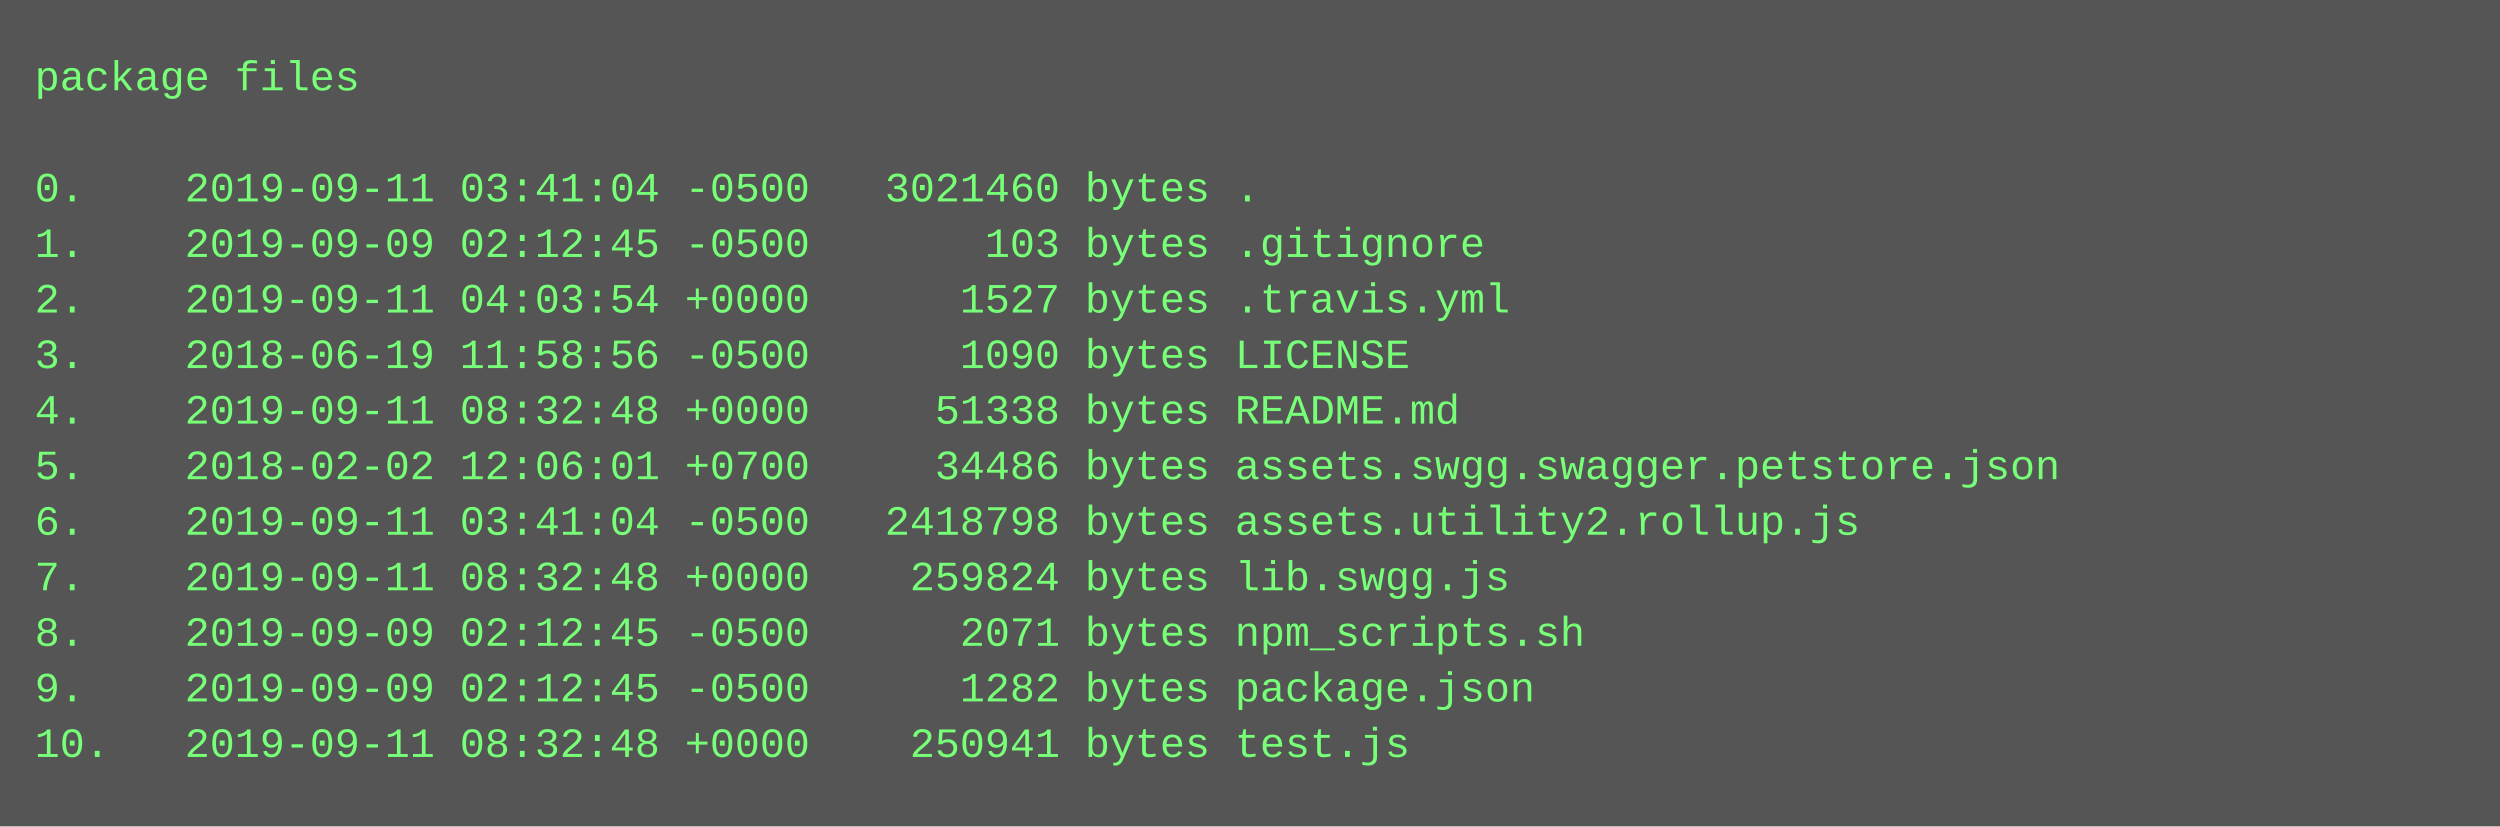
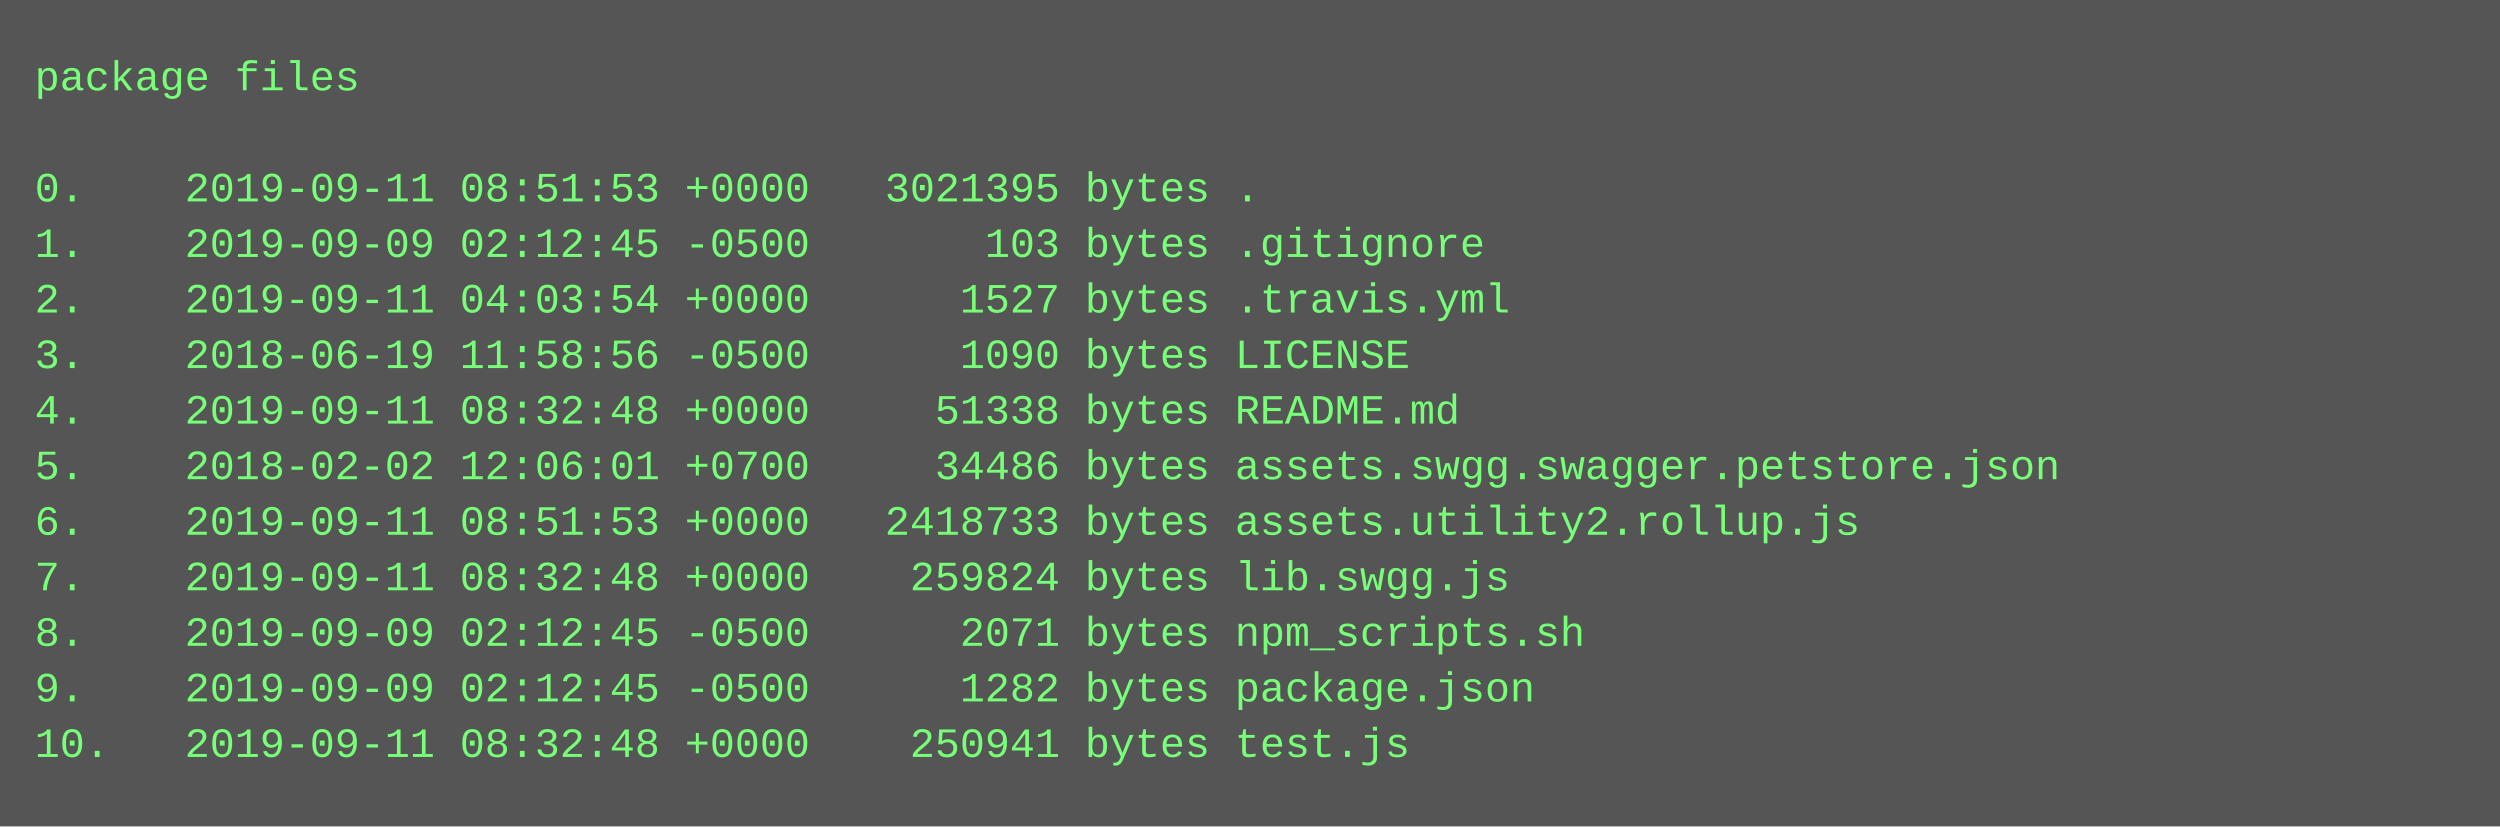
<svg xmlns="http://www.w3.org/2000/svg" height="238" width="720">
  <rect height="238" fill="#555" width="720" />
  <text fill="#7f7" font-family="Courier New" font-size="12" xml:space="preserve">
    <tspan x="10" y="26">package files</tspan>
    <tspan x="10" y="42" />
-     <tspan x="10" y="58">0.    2019-09-11 03:41:04 -0500   3021460 bytes .</tspan>
+     <tspan x="10" y="58">0.    2019-09-11 08:51:53 +0000   3021395 bytes .</tspan>
    <tspan x="10" y="74">1.    2019-09-09 02:12:45 -0500       103 bytes .gitignore</tspan>
    <tspan x="10" y="90">2.    2019-09-11 04:03:54 +0000      1527 bytes .travis.yml</tspan>
    <tspan x="10" y="106">3.    2018-06-19 11:58:56 -0500      1090 bytes LICENSE</tspan>
    <tspan x="10" y="122">4.    2019-09-11 08:32:48 +0000     51338 bytes README.md</tspan>
    <tspan x="10" y="138">5.    2018-02-02 12:06:01 +0700     34486 bytes assets.swgg.swagger.petstore.json</tspan>
-     <tspan x="10" y="154">6.    2019-09-11 03:41:04 -0500   2418798 bytes assets.utility2.rollup.js</tspan>
+     <tspan x="10" y="154">6.    2019-09-11 08:51:53 +0000   2418733 bytes assets.utility2.rollup.js</tspan>
    <tspan x="10" y="170">7.    2019-09-11 08:32:48 +0000    259824 bytes lib.swgg.js</tspan>
    <tspan x="10" y="186">8.    2019-09-09 02:12:45 -0500      2071 bytes npm_scripts.sh</tspan>
    <tspan x="10" y="202">9.    2019-09-09 02:12:45 -0500      1282 bytes package.json</tspan>
    <tspan x="10" y="218">10.   2019-09-11 08:32:48 +0000    250941 bytes test.js</tspan>
  </text>
</svg>
